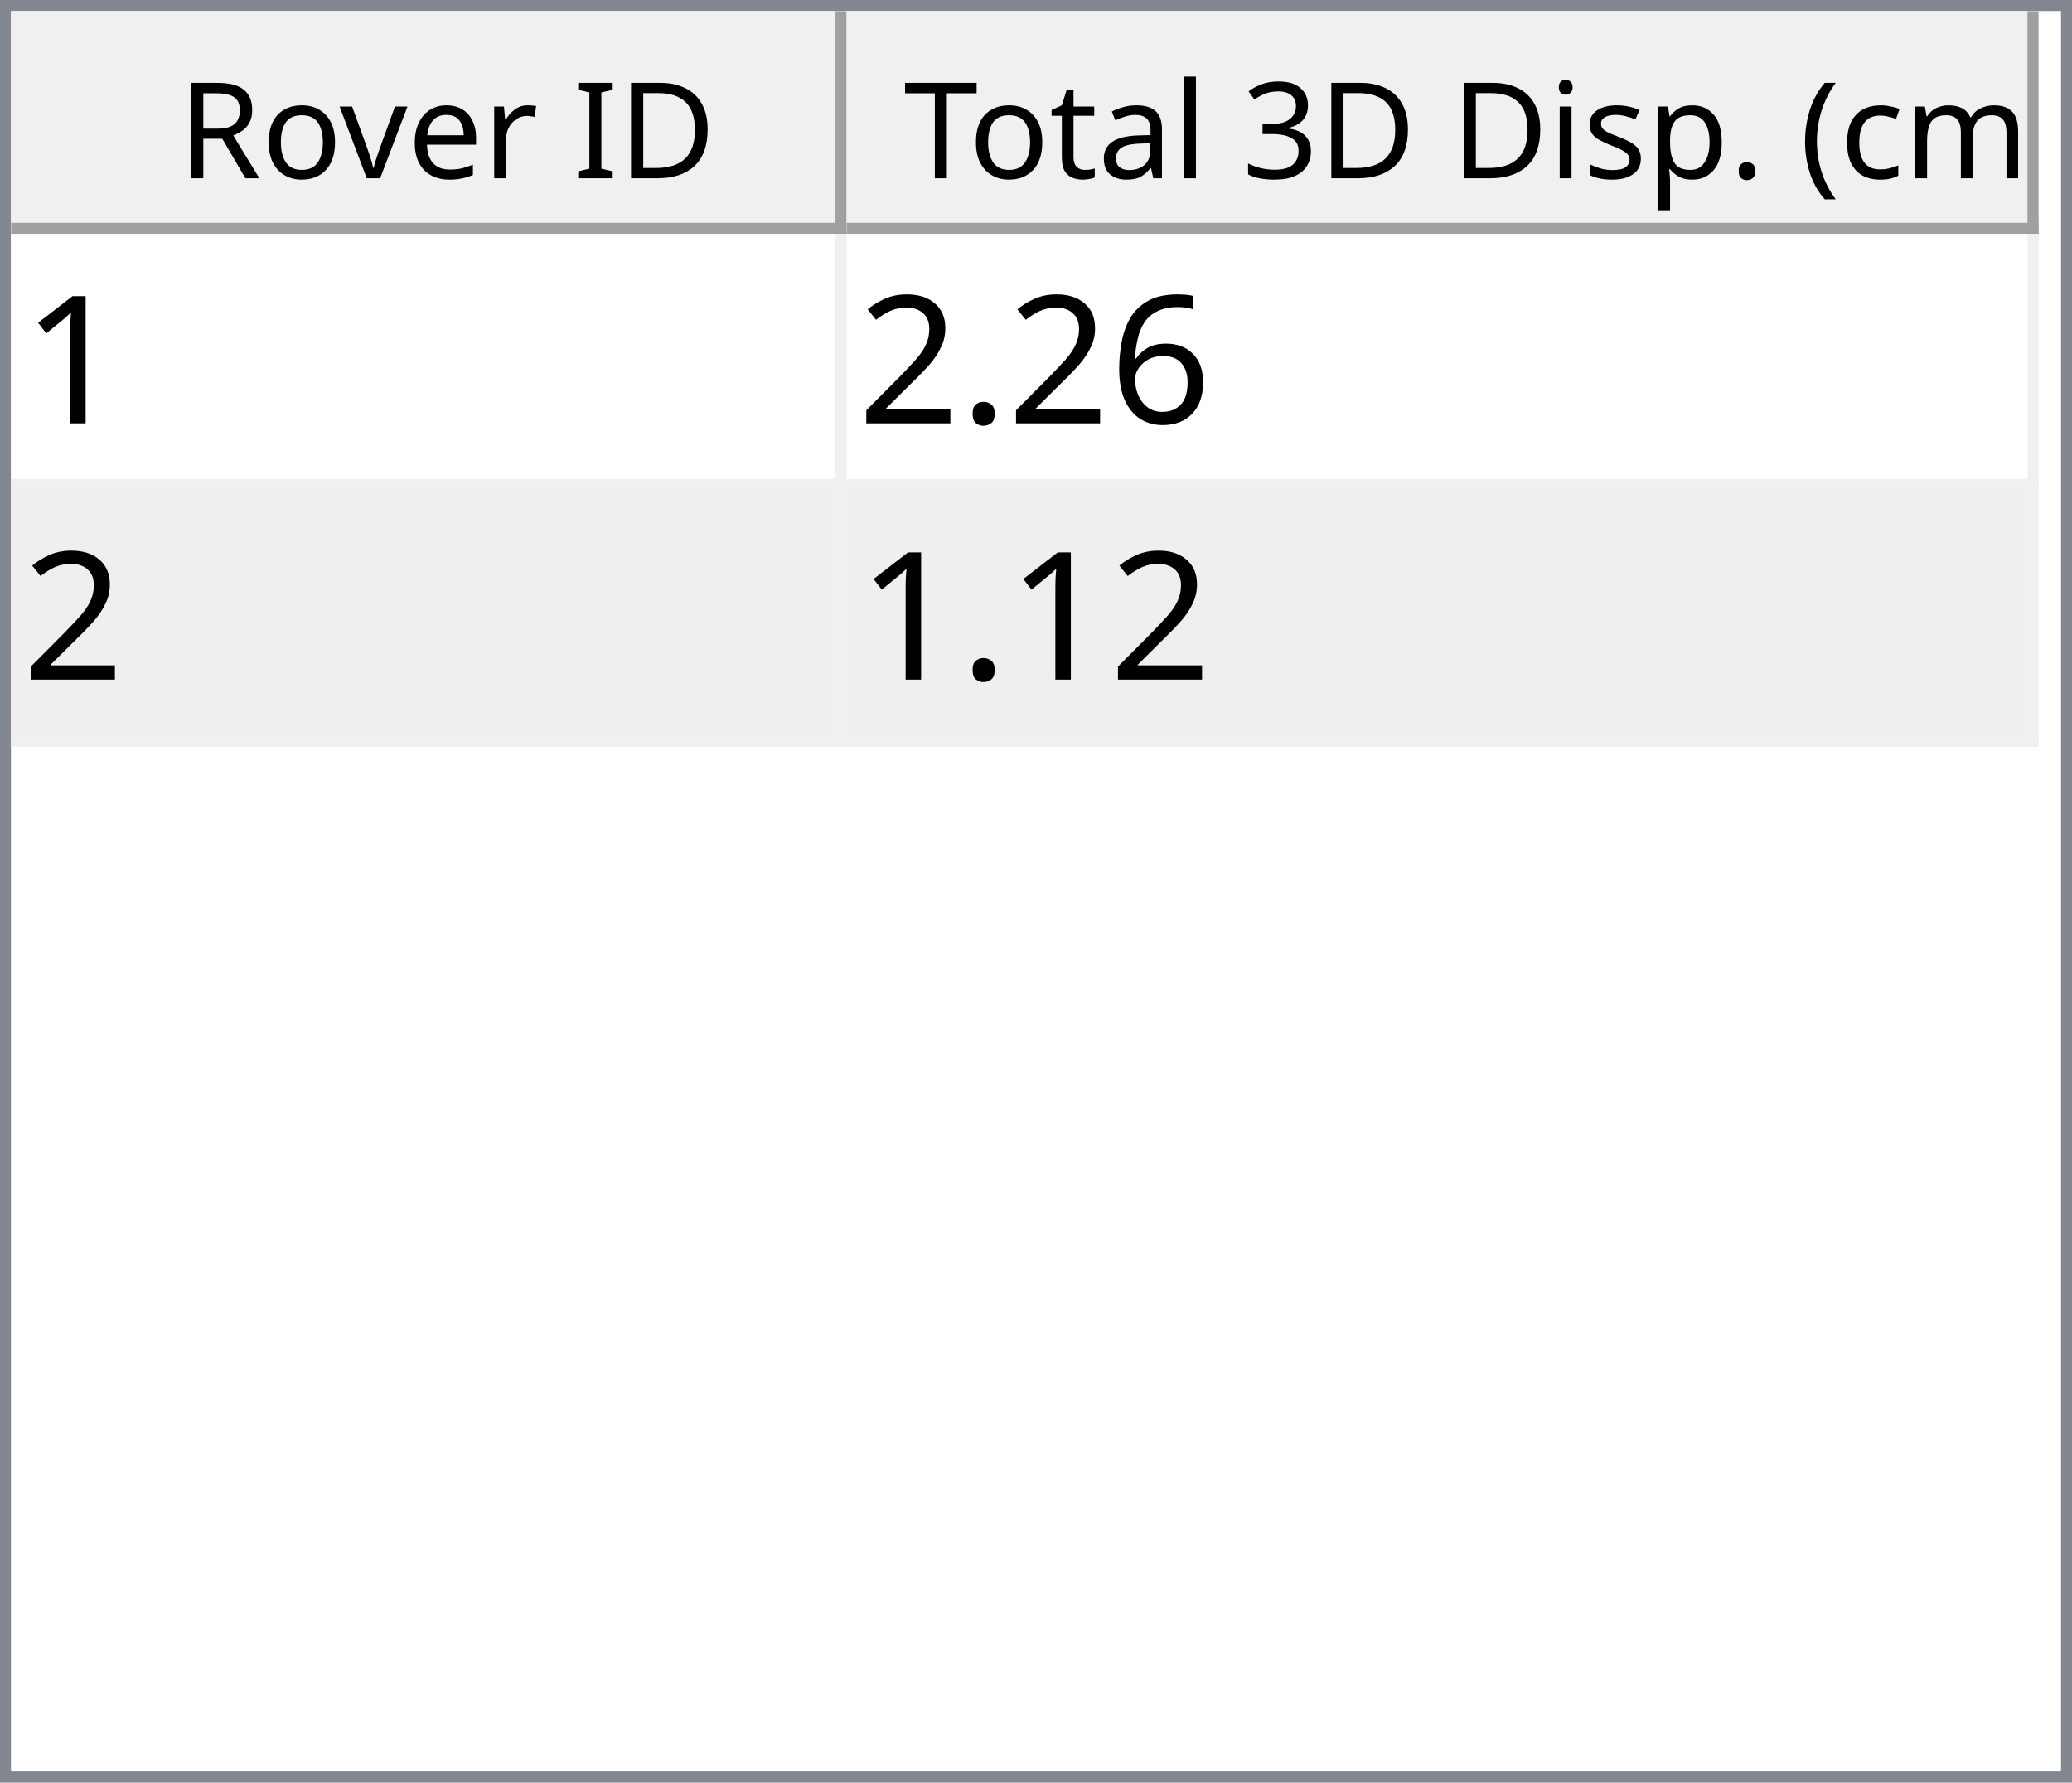
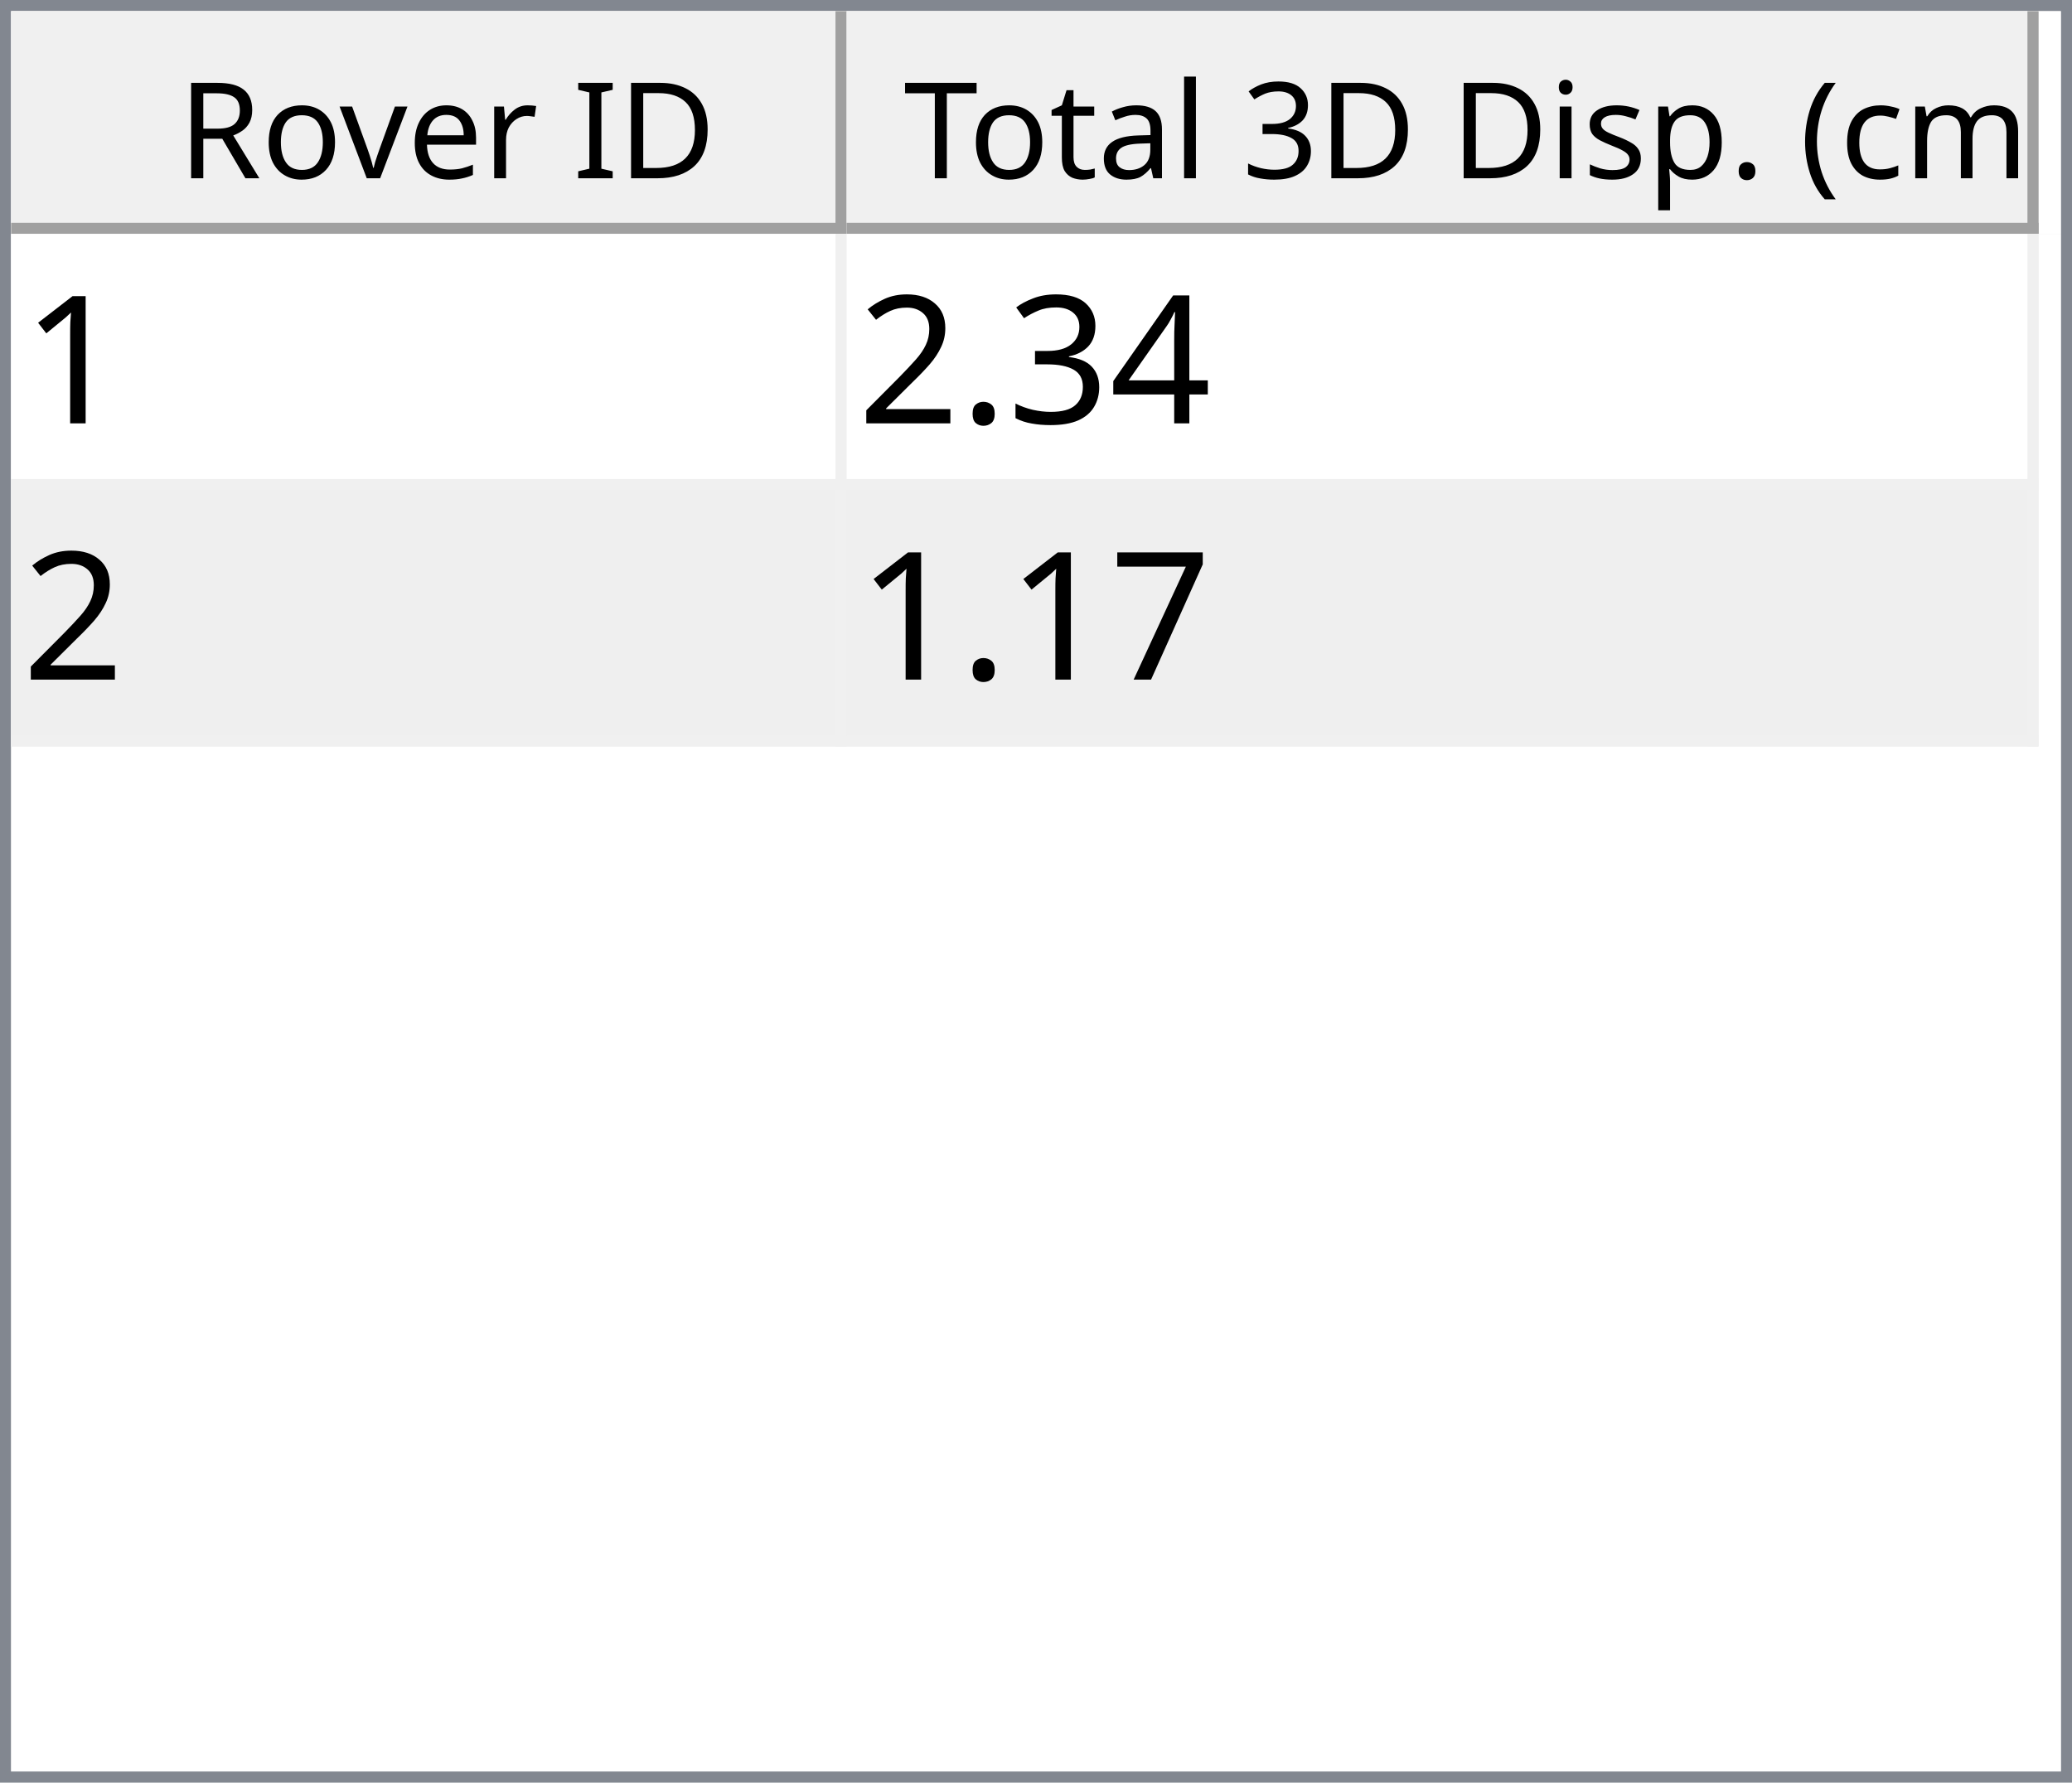
<svg xmlns="http://www.w3.org/2000/svg" style="fill-opacity:1; color-rendering:auto; color-interpolation:auto; text-rendering:auto; stroke:black; stroke-linecap:square; stroke-miterlimit:10; shape-rendering:auto; stroke-opacity:1; fill:black; stroke-dasharray:none; font-weight:normal; stroke-width:1; font-family:'Dialog'; font-style:normal; stroke-linejoin:miter; font-size:12px; stroke-dashoffset:0; image-rendering:auto;" width="186" height="160">
  <defs id="genericDefs" />
  <g>
    <defs id="defs1">
      <clipPath clipPathUnits="userSpaceOnUse" id="clipPath1">
        <path d="M0 0 L186 0 L186 160 L0 160 L0 0 Z" />
      </clipPath>
      <clipPath clipPathUnits="userSpaceOnUse" id="clipPath2">
        <path d="M0 0 L0 160 L186 160 L186 0 Z" />
      </clipPath>
      <clipPath clipPathUnits="userSpaceOnUse" id="clipPath3">
        <path d="M0 0 L0 20 L184 20 L184 0 Z" />
      </clipPath>
      <clipPath clipPathUnits="userSpaceOnUse" id="clipPath4">
        <path d="M0 0 L0 20 L75 20 L75 0 Z" />
      </clipPath>
      <clipPath clipPathUnits="userSpaceOnUse" id="clipPath5">
        <path d="M1 1 L1 19 L74 19 L74 1 Z" />
      </clipPath>
      <clipPath clipPathUnits="userSpaceOnUse" id="clipPath6">
        <path d="M0 0 L0 18 L73 18 L73 0 Z" />
      </clipPath>
      <clipPath clipPathUnits="userSpaceOnUse" id="clipPath7">
        <path d="M-0.5 -0.5 L-0.5 19.5 L74.5 19.5 L74.5 -0.5 Z" />
      </clipPath>
      <clipPath clipPathUnits="userSpaceOnUse" id="clipPath8">
        <path d="M0 0 L0 20 L107 20 L107 0 Z" />
      </clipPath>
      <clipPath clipPathUnits="userSpaceOnUse" id="clipPath9">
        <path d="M1 1 L1 19 L106 19 L106 1 Z" />
      </clipPath>
      <clipPath clipPathUnits="userSpaceOnUse" id="clipPath10">
        <path d="M0 0 L0 18 L105 18 L105 0 Z" />
      </clipPath>
      <clipPath clipPathUnits="userSpaceOnUse" id="clipPath11">
        <path d="M-0.5 -0.5 L-0.5 19.5 L106.5 19.5 L106.5 -0.5 Z" />
      </clipPath>
      <clipPath clipPathUnits="userSpaceOnUse" id="clipPath12">
        <path d="M0 0 L0 138 L184 138 L184 0 Z" />
      </clipPath>
      <clipPath clipPathUnits="userSpaceOnUse" id="clipPath13">
        <path d="M0 0 L0 46 L182 46 L182 0 Z" />
      </clipPath>
      <clipPath clipPathUnits="userSpaceOnUse" id="clipPath14">
        <path d="M-0.5 -0.5 L-0.5 45.5 L181.5 45.5 L181.5 -0.5 Z" />
      </clipPath>
      <clipPath clipPathUnits="userSpaceOnUse" id="clipPath15">
        <path d="M0 0 L0 22 L74 22 L74 0 Z" />
      </clipPath>
      <clipPath clipPathUnits="userSpaceOnUse" id="clipPath16">
        <path d="M0 0 L0 22 L106 22 L106 0 Z" />
      </clipPath>
      <font horiz-adv-x="64.551" id="font1">
        <font-face ascent="107.91" descent="25.098" units-per-em="100" style="font-style:normal; font-family:Segoe UI; font-weight:normal;" />
        <missing-glyph horiz-adv-x="64.551" d="M8.109 0 L8.109 68.266 L56.453 68.266 L56.453 0 L8.109 0 ZM15.328 7.234 L49.219 7.234 L49.219 61.031 L15.328 61.031 L15.328 7.234 Z" />
        <glyph unicode="D" horiz-adv-x="70.117" d="M9.188 0 L9.188 70.016 L28.516 70.016 Q65.531 70.016 65.531 35.891 Q65.531 19.672 55.25 9.836 Q44.969 0 27.734 0 L9.188 0 ZM17.391 62.594 L17.391 7.422 L27.828 7.422 Q41.609 7.422 49.273 14.797 Q56.938 22.172 56.938 35.688 Q56.938 62.594 28.328 62.594 L17.391 62.594 Z" />
        <glyph unicode="I" horiz-adv-x="26.611" d="M17.391 0 L9.188 0 L9.188 70.016 L17.391 70.016 L17.391 0 Z" />
        <glyph unicode=" " horiz-adv-x="27.393" d="" />
        <glyph unicode="r" horiz-adv-x="34.766" d="M34.188 41.891 Q32.078 43.5 28.125 43.5 Q23 43.5 19.555 38.672 Q16.109 33.844 16.109 25.484 L16.109 0 L8.109 0 L8.109 50 L16.109 50 L16.109 39.703 L16.312 39.703 Q18.016 44.969 21.531 47.922 Q25.047 50.875 29.391 50.875 Q32.516 50.875 34.188 50.203 L34.188 41.891 Z" />
        <glyph unicode="e" horiz-adv-x="52.295" d="M48.297 23 L12.984 23 Q13.188 14.656 17.484 10.109 Q21.781 5.562 29.297 5.562 Q37.75 5.562 44.828 11.141 L44.828 3.609 Q38.234 -1.172 27.391 -1.172 Q16.797 -1.172 10.742 5.641 Q4.688 12.453 4.688 24.812 Q4.688 36.469 11.305 43.82 Q17.922 51.172 27.734 51.172 Q37.547 51.172 42.922 44.828 Q48.297 38.484 48.297 27.203 L48.297 23 ZM40.094 29.781 Q40.047 36.719 36.75 40.578 Q33.453 44.438 27.594 44.438 Q21.922 44.438 17.969 40.383 Q14.016 36.328 13.094 29.781 L40.094 29.781 Z" />
        <glyph unicode="v" horiz-adv-x="47.9" d="M47.406 50 L27.484 0 L19.625 0 L0.688 50 L9.469 50 L22.172 13.672 Q23.578 9.672 23.922 6.688 L24.125 6.688 Q24.609 10.453 25.688 13.484 L38.969 50 L47.406 50 Z" />
        <glyph unicode="o" horiz-adv-x="58.594" d="M29 -1.172 Q17.922 -1.172 11.305 5.836 Q4.688 12.844 4.688 24.422 Q4.688 37.016 11.57 44.094 Q18.453 51.172 30.172 51.172 Q41.359 51.172 47.633 44.289 Q53.906 37.406 53.906 25.203 Q53.906 13.234 47.141 6.031 Q40.375 -1.172 29 -1.172 ZM29.594 44.438 Q21.875 44.438 17.383 39.188 Q12.891 33.938 12.891 24.703 Q12.891 15.828 17.43 10.695 Q21.969 5.562 29.594 5.562 Q37.359 5.562 41.531 10.594 Q45.703 15.625 45.703 24.906 Q45.703 34.281 41.531 39.359 Q37.359 44.438 29.594 44.438 Z" />
        <glyph unicode="R" horiz-adv-x="59.814" d="M59.375 0 L49.609 0 L37.891 19.625 Q36.281 22.359 34.766 24.289 Q33.25 26.219 31.664 27.438 Q30.078 28.656 28.25 29.219 Q26.422 29.781 24.125 29.781 L17.391 29.781 L17.391 0 L9.188 0 L9.188 70.016 L30.078 70.016 Q34.672 70.016 38.555 68.867 Q42.438 67.719 45.289 65.375 Q48.141 63.031 49.758 59.547 Q51.375 56.062 51.375 51.375 Q51.375 47.703 50.273 44.656 Q49.172 41.609 47.148 39.211 Q45.125 36.812 42.266 35.133 Q39.406 33.453 35.844 32.516 L35.844 32.328 Q37.594 31.547 38.891 30.547 Q40.188 29.547 41.359 28.18 Q42.531 26.812 43.68 25.078 Q44.828 23.344 46.234 21.047 L59.375 0 ZM17.391 62.594 L17.391 37.203 L28.516 37.203 Q31.594 37.203 34.203 38.133 Q36.812 39.062 38.719 40.797 Q40.625 42.531 41.703 45.047 Q42.781 47.562 42.781 50.688 Q42.781 56.297 39.141 59.445 Q35.5 62.594 28.609 62.594 L17.391 62.594 Z" />
        <glyph unicode=")" horiz-adv-x="30.176" d="M8.297 -15.922 L1.172 -15.922 Q16.406 2.344 16.406 26.812 Q16.406 51.469 1.078 70.016 L8.297 70.016 Q23.531 52.156 23.531 26.703 Q23.531 1.375 8.297 -15.922 Z" />
        <glyph unicode="m" horiz-adv-x="86.133" d="M79.109 0 L71.094 0 L71.094 28.719 Q71.094 37.016 68.531 40.727 Q65.969 44.438 59.906 44.438 Q54.781 44.438 51.195 39.75 Q47.609 35.062 47.609 28.516 L47.609 0 L39.594 0 L39.594 29.688 Q39.594 44.438 28.219 44.438 Q22.953 44.438 19.531 40.016 Q16.109 35.594 16.109 28.516 L16.109 0 L8.109 0 L8.109 50 L16.109 50 L16.109 42.094 L16.312 42.094 Q21.625 51.172 31.844 51.172 Q36.969 51.172 40.773 48.312 Q44.578 45.453 46 40.828 Q51.562 51.172 62.594 51.172 Q79.109 51.172 79.109 30.812 L79.109 0 Z" />
        <glyph unicode="c" horiz-adv-x="46.191" d="M42.188 2.297 Q36.422 -1.172 28.516 -1.172 Q17.828 -1.172 11.258 5.789 Q4.688 12.75 4.688 23.828 Q4.688 36.188 11.766 43.68 Q18.844 51.172 30.672 51.172 Q37.25 51.172 42.281 48.734 L42.281 40.531 Q36.719 44.438 30.375 44.438 Q22.703 44.438 17.797 38.945 Q12.891 33.453 12.891 24.516 Q12.891 15.719 17.508 10.641 Q22.125 5.562 29.891 5.562 Q36.422 5.562 42.188 9.906 L42.188 2.297 Z" />
        <glyph unicode="(" horiz-adv-x="30.176" d="M29.109 -15.922 L21.969 -15.922 Q6.844 1.375 6.844 26.703 Q6.844 52.156 21.969 70.016 L29.203 70.016 Q13.875 51.469 13.875 26.812 Q13.875 2.344 29.109 -15.922 Z" />
        <glyph unicode="." horiz-adv-x="21.68" d="M10.891 -1.078 Q8.641 -1.078 7.055 0.539 Q5.469 2.156 5.469 4.391 Q5.469 6.641 7.055 8.273 Q8.641 9.906 10.891 9.906 Q13.188 9.906 14.797 8.273 Q16.406 6.641 16.406 4.391 Q16.406 2.156 14.797 0.539 Q13.188 -1.078 10.891 -1.078 Z" />
        <glyph unicode="p" horiz-adv-x="58.789" d="M16.312 7.234 L16.109 7.234 L16.109 -23 L8.109 -23 L8.109 50 L16.109 50 L16.109 41.219 L16.312 41.219 Q22.219 51.172 33.594 51.172 Q43.266 51.172 48.688 44.461 Q54.109 37.75 54.109 26.469 Q54.109 13.922 48 6.375 Q41.891 -1.172 31.297 -1.172 Q21.578 -1.172 16.312 7.234 ZM16.109 27.391 L16.109 20.406 Q16.109 14.203 20.141 9.883 Q24.172 5.562 30.375 5.562 Q37.641 5.562 41.773 11.133 Q45.906 16.703 45.906 26.609 Q45.906 34.969 42.047 39.703 Q38.188 44.438 31.594 44.438 Q24.609 44.438 20.359 39.578 Q16.109 34.719 16.109 27.391 Z" />
        <glyph unicode="s" horiz-adv-x="42.432" d="M5.078 1.812 L5.078 10.406 Q11.625 5.562 19.484 5.562 Q30.031 5.562 30.031 12.594 Q30.031 14.594 29.125 15.992 Q28.219 17.391 26.68 18.461 Q25.141 19.531 23.07 20.383 Q21 21.234 18.609 22.172 Q15.281 23.484 12.766 24.828 Q10.25 26.172 8.57 27.859 Q6.891 29.547 6.031 31.695 Q5.172 33.844 5.172 36.719 Q5.172 40.234 6.789 42.945 Q8.406 45.656 11.086 47.484 Q13.766 49.312 17.211 50.242 Q20.656 51.172 24.312 51.172 Q30.812 51.172 35.938 48.922 L35.938 40.828 Q30.422 44.438 23.25 44.438 Q21 44.438 19.195 43.922 Q17.391 43.406 16.094 42.477 Q14.797 41.547 14.086 40.258 Q13.375 38.969 13.375 37.406 Q13.375 35.453 14.086 34.133 Q14.797 32.812 16.164 31.789 Q17.531 30.766 19.484 29.938 Q21.438 29.109 23.922 28.125 Q27.25 26.859 29.883 25.516 Q32.516 24.172 34.375 22.484 Q36.234 20.797 37.234 18.602 Q38.234 16.406 38.234 13.375 Q38.234 9.672 36.602 6.938 Q34.969 4.203 32.234 2.398 Q29.5 0.594 25.93 -0.289 Q22.359 -1.172 18.453 -1.172 Q10.75 -1.172 5.078 1.812 Z" />
        <glyph unicode="i" horiz-adv-x="24.219" d="M12.203 62.703 Q10.062 62.703 8.547 64.164 Q7.031 65.625 7.031 67.875 Q7.031 70.125 8.547 71.609 Q10.062 73.094 12.203 73.094 Q14.406 73.094 15.945 71.609 Q17.484 70.125 17.484 67.875 Q17.484 65.719 15.945 64.211 Q14.406 62.703 12.203 62.703 ZM16.109 0 L8.109 0 L8.109 50 L16.109 50 L16.109 0 Z" />
        <glyph unicode="3" horiz-adv-x="53.906" d="M46.531 19.828 Q46.531 15.094 44.75 11.211 Q42.969 7.328 39.719 4.57 Q36.469 1.812 31.93 0.297 Q27.391 -1.219 21.922 -1.219 Q11.922 -1.219 6 2.594 L6 11.188 Q13.094 5.609 22.219 5.609 Q25.875 5.609 28.828 6.539 Q31.781 7.469 33.906 9.227 Q36.031 10.984 37.18 13.477 Q38.328 15.969 38.328 19.094 Q38.328 32.812 18.797 32.812 L12.984 32.812 L12.984 39.594 L18.5 39.594 Q35.797 39.594 35.797 52.484 Q35.797 64.406 22.609 64.406 Q15.188 64.406 8.688 59.422 L8.688 67.188 Q15.375 71.188 24.609 71.188 Q29 71.188 32.57 69.969 Q36.141 68.75 38.68 66.555 Q41.219 64.359 42.609 61.281 Q44 58.203 44 54.5 Q44 40.672 30.031 36.719 L30.031 36.531 Q33.594 36.141 36.625 34.797 Q39.656 33.453 41.852 31.305 Q44.047 29.156 45.289 26.25 Q46.531 23.344 46.531 19.828 Z" />
        <glyph unicode="l" horiz-adv-x="24.219" d="M16.109 0 L8.109 0 L8.109 74.031 L16.109 74.031 L16.109 0 Z" />
        <glyph unicode="a" horiz-adv-x="50.879" d="M43.891 0 L35.891 0 L35.891 7.812 L35.688 7.812 Q30.469 -1.172 20.312 -1.172 Q12.844 -1.172 8.617 2.781 Q4.391 6.734 4.391 13.281 Q4.391 27.297 20.906 29.594 L35.891 31.688 Q35.891 44.438 25.594 44.438 Q16.547 44.438 9.281 38.281 L9.281 46.484 Q16.656 51.172 26.266 51.172 Q43.891 51.172 43.891 32.516 L43.891 0 ZM35.891 25.297 L23.828 23.641 Q18.266 22.859 15.43 20.875 Q12.594 18.891 12.594 13.875 Q12.594 10.203 15.211 7.883 Q17.828 5.562 22.172 5.562 Q28.125 5.562 32.008 9.742 Q35.891 13.922 35.891 20.312 L35.891 25.297 Z" />
        <glyph unicode="t" horiz-adv-x="33.887" d="M31.297 0.484 Q28.469 -1.078 23.828 -1.078 Q10.688 -1.078 10.688 13.578 L10.688 43.172 L2.094 43.172 L2.094 50 L10.688 50 L10.688 62.203 L18.703 64.797 L18.703 50 L31.297 50 L31.297 43.172 L18.703 43.172 L18.703 14.984 Q18.703 9.969 20.414 7.82 Q22.125 5.672 26.078 5.672 Q29.109 5.672 31.297 7.328 L31.297 0.484 Z" />
        <glyph unicode="T" horiz-adv-x="52.393" d="M50.594 62.594 L30.375 62.594 L30.375 0 L22.172 0 L22.172 62.594 L2 62.594 L2 70.016 L50.594 70.016 L50.594 62.594 Z" />
      </font>
      <font horiz-adv-x="75.0" id="font2">
        <font-face ascent="100.537" descent="21.973" units-per-em="100" style="font-style:normal; font-family:sans-serif; font-weight:normal;" />
        <missing-glyph horiz-adv-x="75.0" d="M12.5 0 L12.5 62.5 L62.5 62.5 L62.5 0 L12.5 0 ZM14.062 1.562 L60.938 1.562 L60.938 60.938 L14.062 60.938 L14.062 1.562 Z" />
        <glyph unicode="1" horiz-adv-x="55.615" d="M37.25 0 L28.469 0 L28.469 56 Q25.297 52.984 20.141 49.953 Q14.984 46.922 10.891 45.406 L10.891 53.906 Q18.266 57.375 23.781 62.305 Q29.297 67.234 31.594 71.875 L37.25 71.875 L37.25 0 Z" />
-         <glyph unicode="6" horiz-adv-x="55.615" d="M49.75 54.047 L41.016 53.375 Q39.844 58.547 37.703 60.891 Q34.125 64.656 28.906 64.656 Q24.703 64.656 21.531 62.312 Q17.391 59.281 14.992 53.469 Q12.594 47.656 12.5 36.922 Q15.672 41.75 20.266 44.094 Q24.859 46.438 29.891 46.438 Q38.672 46.438 44.852 39.969 Q51.031 33.5 51.031 23.25 Q51.031 16.5 48.125 10.719 Q45.219 4.938 40.141 1.859 Q35.062 -1.219 28.609 -1.219 Q17.625 -1.219 10.695 6.859 Q3.766 14.938 3.766 33.5 Q3.766 54.25 11.422 63.672 Q18.109 71.875 29.438 71.875 Q37.891 71.875 43.289 67.141 Q48.688 62.406 49.75 54.047 ZM13.875 23.188 Q13.875 18.656 15.797 14.508 Q17.719 10.359 21.188 8.18 Q24.656 6 28.469 6 Q34.031 6 38.039 10.492 Q42.047 14.984 42.047 22.703 Q42.047 30.125 38.086 34.398 Q34.125 38.672 28.125 38.672 Q22.172 38.672 18.023 34.398 Q13.875 30.125 13.875 23.188 Z" />
+         <glyph unicode="4" horiz-adv-x="55.615" d="M32.328 0 L32.328 17.141 L1.266 17.141 L1.266 25.203 L33.938 71.578 L41.109 71.578 L41.109 25.203 L50.781 25.203 L50.781 17.141 L41.109 17.141 L41.109 0 L32.328 0 ZM32.328 25.203 L32.328 57.469 L9.906 25.203 L32.328 25.203 Z" />
+         <glyph unicode="3" horiz-adv-x="55.615" d="M4.203 18.891 L12.984 20.062 Q14.5 12.594 18.141 9.297 Q21.781 6 27 6 Q33.203 6 37.477 10.297 Q41.75 14.594 41.75 20.953 Q41.75 27 37.797 30.93 Q33.844 34.859 27.734 34.859 Q25.25 34.859 21.531 33.891 L22.516 41.609 Q23.391 41.5 23.922 41.5 Q29.547 41.5 34.039 44.43 Q38.531 47.359 38.531 53.469 Q38.531 58.297 35.258 61.477 Q31.984 64.656 26.812 64.656 Q21.688 64.656 18.266 61.43 Q14.844 58.203 13.875 51.766 L5.078 53.328 Q6.688 62.156 12.398 67.016 Q18.109 71.875 26.609 71.875 Q32.469 71.875 37.398 69.359 Q42.328 66.844 44.945 62.5 Q47.562 58.156 47.562 53.266 Q47.562 48.641 45.07 44.828 Q42.578 41.016 37.703 38.766 Q44.047 37.312 47.562 32.695 Q51.078 28.078 51.078 21.141 Q51.078 11.766 44.242 5.25 Q37.406 -1.266 26.953 -1.266 Q17.531 -1.266 11.305 4.352 Q5.078 9.969 4.203 18.891 Z" />
        <glyph unicode="." horiz-adv-x="27.783" d="M9.078 0 L9.078 10.016 L19.094 10.016 L19.094 0 L9.078 0 Z" />
        <glyph unicode="2" horiz-adv-x="55.615" d="M50.344 8.453 L50.344 0 L3.031 0 Q2.938 3.172 4.047 6.109 Q5.859 10.938 9.836 15.625 Q13.812 20.312 21.344 26.469 Q33.016 36.031 37.117 41.625 Q41.219 47.219 41.219 52.203 Q41.219 57.422 37.477 61.008 Q33.734 64.594 27.734 64.594 Q21.391 64.594 17.578 60.789 Q13.766 56.984 13.719 50.25 L4.688 51.172 Q5.609 61.281 11.664 66.578 Q17.719 71.875 27.938 71.875 Q38.234 71.875 44.242 66.164 Q50.25 60.453 50.25 52 Q50.25 47.703 48.492 43.555 Q46.734 39.406 42.656 34.812 Q38.578 30.219 29.109 22.219 Q21.188 15.578 18.945 13.211 Q16.703 10.844 15.234 8.453 L50.344 8.453 Z" />
+         <glyph unicode="7" horiz-adv-x="55.615" d="M4.734 62.203 L4.734 70.656 L51.078 70.656 L51.078 63.812 Q44.234 56.547 37.523 44.484 Q30.812 32.422 27.156 19.672 Q24.516 10.688 23.781 0 L14.75 0 Q14.891 8.453 18.062 20.414 Q21.234 32.375 27.172 43.484 Q33.109 54.594 39.797 62.203 L4.734 62.203 Z" />
      </font>
    </defs>
    <g style="fill:white; stroke:white;">
      <rect x="0" y="0" width="186" style="clip-path:url(#clipPath1); stroke:none;" height="160" />
    </g>
    <g style="fill:white; text-rendering:optimizeSpeed; color-rendering:optimizeSpeed; image-rendering:optimizeSpeed; shape-rendering:crispEdges; stroke:white; color-interpolation:sRGB;">
      <rect x="0" width="186" height="160" y="0" style="stroke:none;" />
      <path style="stroke:none;" d="M0 160 L186 160 L186 0 L0 0 Z" />
    </g>
    <g style="fill:rgb(240,240,240); font-family:'Segoe UI'; stroke:rgb(240,240,240);">
      <rect x="0" y="0" width="186" style="clip-path:url(#clipPath2); stroke:none;" height="160" />
    </g>
    <g style="fill:rgb(130,135,144); font-family:'Segoe UI'; stroke:rgb(130,135,144);">
      <path d="M0 0 L186 0 L186 160 L0 160 L0 0 ZM1 1 L185 1 L185 159 L1 159 L1 1 Z" style="fill-rule:evenodd; clip-path:url(#clipPath2); stroke:none;" />
    </g>
    <g style="fill:white; font-family:'Segoe UI'; stroke:white;" transform="translate(1,1)">
      <rect x="0" y="0" width="184" style="clip-path:url(#clipPath3); stroke:none;" height="20" />
    </g>
    <g style="fill:rgb(240,240,240); font-family:'Segoe UI'; stroke:rgb(240,240,240);" transform="translate(1,1)">
      <rect x="0" y="0" width="75" style="clip-path:url(#clipPath4); stroke:none;" height="20" />
    </g>
    <g style="font-family:'Segoe UI';" transform="translate(2,2)">
      <text x="14" xml:space="preserve" y="14" style="clip-path:url(#clipPath6); stroke:none;">Rover ID</text>
    </g>
    <g style="fill:rgb(160,160,160); font-family:'Segoe UI'; stroke:rgb(160,160,160); stroke-linejoin:bevel;" transform="translate(1.5,1.5)">
      <line x1="74" x2="74" y1="0" style="fill:none; clip-path:url(#clipPath7);" y2="19" />
    </g>
    <g style="fill:rgb(160,160,160); font-family:'Segoe UI'; stroke:rgb(160,160,160); stroke-linejoin:bevel;" transform="matrix(1,0,0,1,1,1) translate(0.5,0.5)">
      <line x1="0" x2="74" y1="19" style="fill:none; clip-path:url(#clipPath7);" y2="19" />
    </g>
    <g style="fill:rgb(240,240,240); font-family:'Segoe UI'; stroke:rgb(240,240,240);" transform="translate(76,1)">
      <rect x="0" y="0" width="107" style="clip-path:url(#clipPath8); stroke:none;" height="20" />
    </g>
    <g style="font-family:'Segoe UI';" transform="translate(77,2)">
      <text x="1" xml:space="preserve" y="14" style="clip-path:url(#clipPath10); stroke:none;"> Total 3D Disp. (cm)</text>
    </g>
    <g style="fill:rgb(160,160,160); font-family:'Segoe UI'; stroke:rgb(160,160,160); stroke-linejoin:bevel;" transform="translate(76.5,1.5)">
      <line x1="106" x2="106" y1="0" style="fill:none; clip-path:url(#clipPath11);" y2="19" />
    </g>
    <g style="fill:rgb(160,160,160); font-family:'Segoe UI'; stroke:rgb(160,160,160); stroke-linejoin:bevel;" transform="matrix(1,0,0,1,76,1) translate(0.5,0.5)">
      <line x1="0" x2="106" y1="19" style="fill:none; clip-path:url(#clipPath11);" y2="19" />
    </g>
    <g style="fill:white; font-family:'Segoe UI'; stroke:white;" transform="translate(1,21)">
      <rect x="0" y="0" width="184" style="clip-path:url(#clipPath12); stroke:none;" height="138" />
    </g>
    <g style="fill:rgb(240,240,240); font-size:16px; font-family:sans-serif; stroke:rgb(240,240,240);" transform="translate(1,21)">
      <rect x="0" y="0" width="182" style="clip-path:url(#clipPath13); stroke:none;" height="46" />
      <line transform="translate(0.5,0.5)" x1="0" x2="181" y1="22" style="clip-path:url(#clipPath14); fill:none; stroke-linejoin:bevel;" y2="22" />
    </g>
    <g transform="matrix(1,0,0,1,1,21) translate(0.5,0.5)" style="fill:rgb(240,240,240); font-size:16px; font-family:sans-serif; stroke:rgb(240,240,240); stroke-linejoin:bevel;">
      <line x1="0" x2="181" y1="45" style="fill:none; clip-path:url(#clipPath14);" y2="45" />
    </g>
    <g transform="matrix(1,0,0,1,1,21) translate(0.5,0.5)" style="fill:rgb(240,240,240); font-size:16px; font-family:sans-serif; stroke:rgb(240,240,240); stroke-linejoin:bevel;">
      <line x1="74" x2="74" y1="0" style="fill:none; clip-path:url(#clipPath14);" y2="45" />
    </g>
    <g transform="matrix(1,0,0,1,1,21) translate(0.5,0.5)" style="fill:rgb(240,240,240); font-size:16px; font-family:sans-serif; stroke:rgb(240,240,240); stroke-linejoin:bevel;">
      <line x1="181" x2="181" y1="0" style="fill:none; clip-path:url(#clipPath14);" y2="45" />
    </g>
    <g style="fill:white; font-size:16px; font-family:sans-serif; stroke:white;" transform="matrix(1,0,0,1,1,21)">
      <rect x="0" y="0" width="74" style="clip-path:url(#clipPath15); stroke:none;" height="22" />
      <text x="1" y="17" style="fill:black; clip-path:url(#clipPath15); stroke:none;" xml:space="preserve">1</text>
    </g>
    <g style="fill:white; font-size:16px; font-family:sans-serif; stroke:white;" transform="matrix(1,0,0,1,1,21) translate(75,0)">
      <rect x="0" y="0" width="106" style="clip-path:url(#clipPath16); stroke:none;" height="22" />
-       <text x="1" y="17" style="fill:black; clip-path:url(#clipPath16); stroke:none;" xml:space="preserve">2.26</text>
+       <text x="1" y="17" style="fill:black; clip-path:url(#clipPath16); stroke:none;" xml:space="preserve">2.34</text>
    </g>
    <g style="fill:rgb(239,239,239); font-size:16px; font-family:sans-serif; stroke:rgb(239,239,239);" transform="matrix(1,0,0,1,1,21) translate(0,23)">
      <rect x="0" y="0" width="74" style="clip-path:url(#clipPath15); stroke:none;" height="22" />
      <text x="1" y="17" style="fill:black; clip-path:url(#clipPath15); stroke:none;" xml:space="preserve">2</text>
    </g>
    <g style="fill:rgb(239,239,239); font-size:16px; font-family:sans-serif; stroke:rgb(239,239,239);" transform="matrix(1,0,0,1,1,21) translate(75,23)">
      <rect x="0" y="0" width="106" style="clip-path:url(#clipPath16); stroke:none;" height="22" />
-       <text x="1" y="17" style="fill:black; clip-path:url(#clipPath16); stroke:none;" xml:space="preserve">1.12</text>
+       <text x="1" y="17" style="fill:black; clip-path:url(#clipPath16); stroke:none;" xml:space="preserve">1.17</text>
    </g>
  </g>
</svg>
